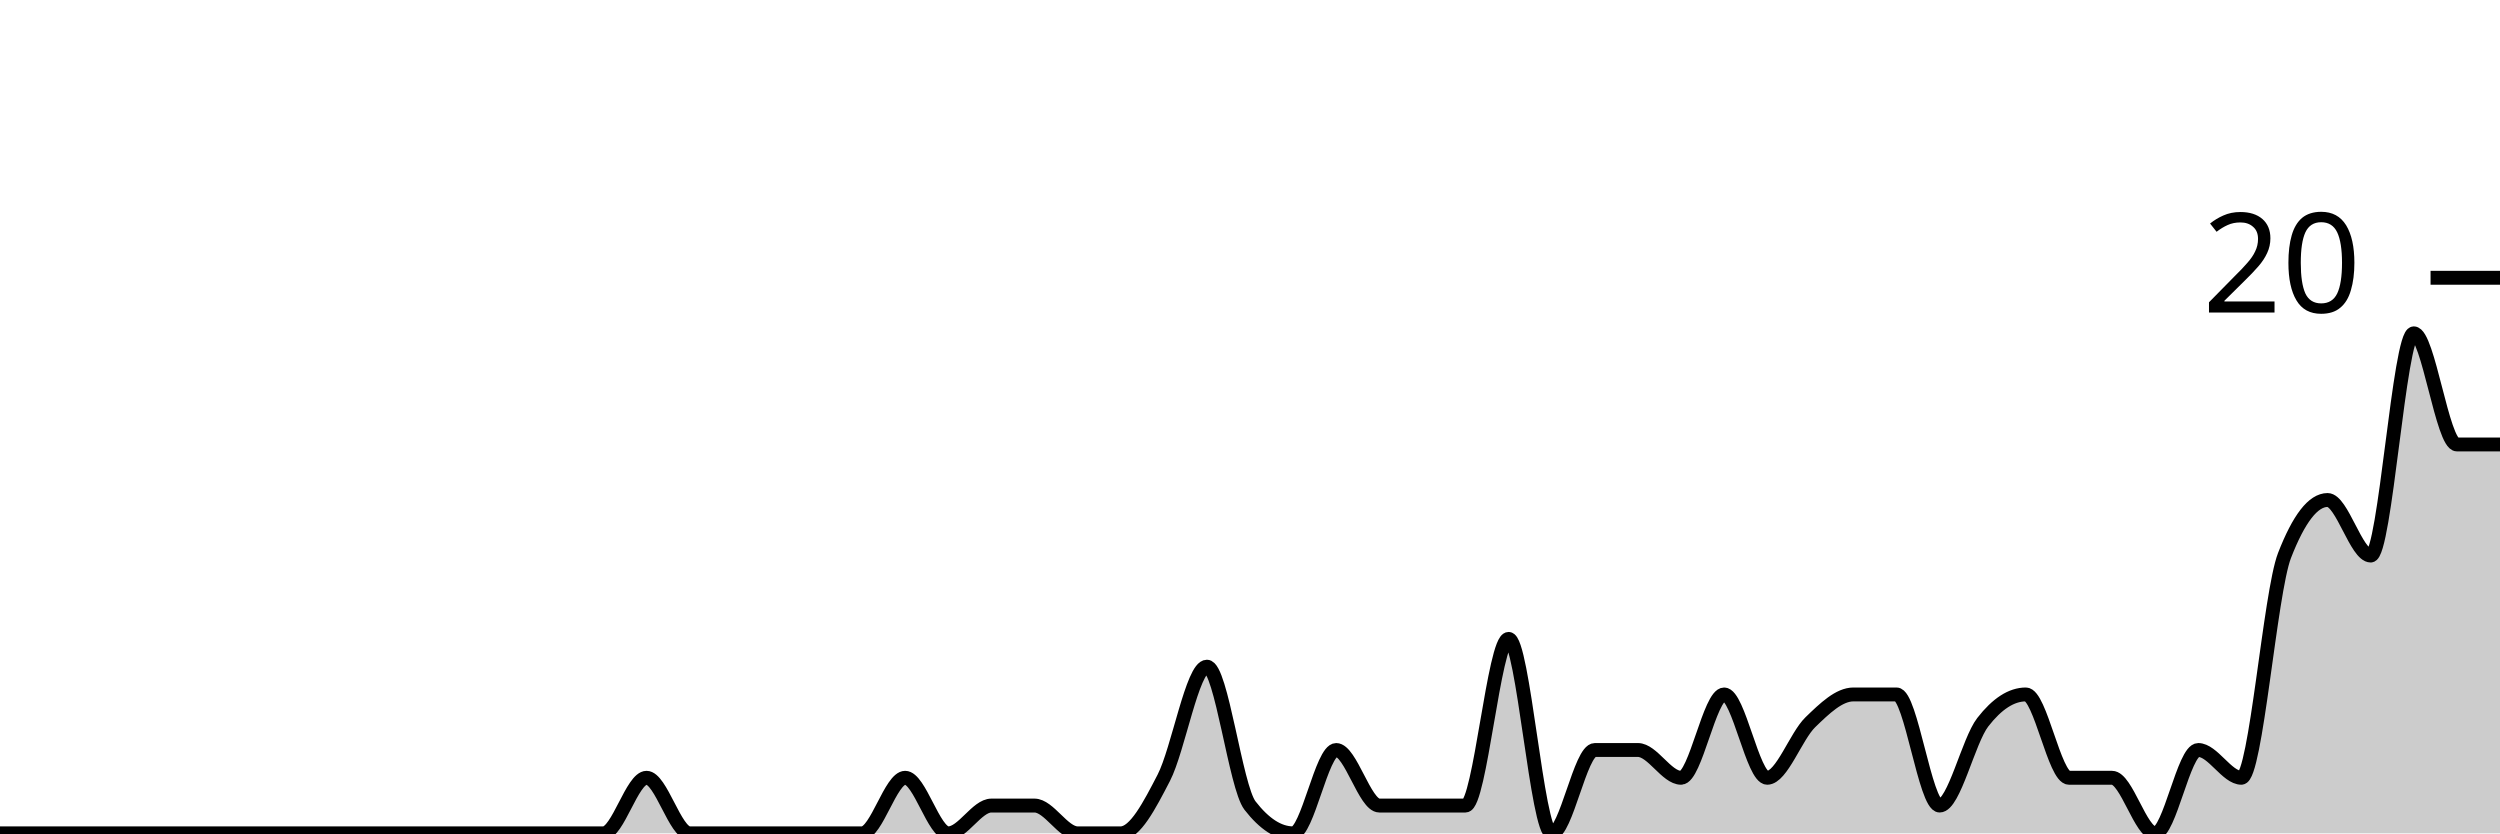
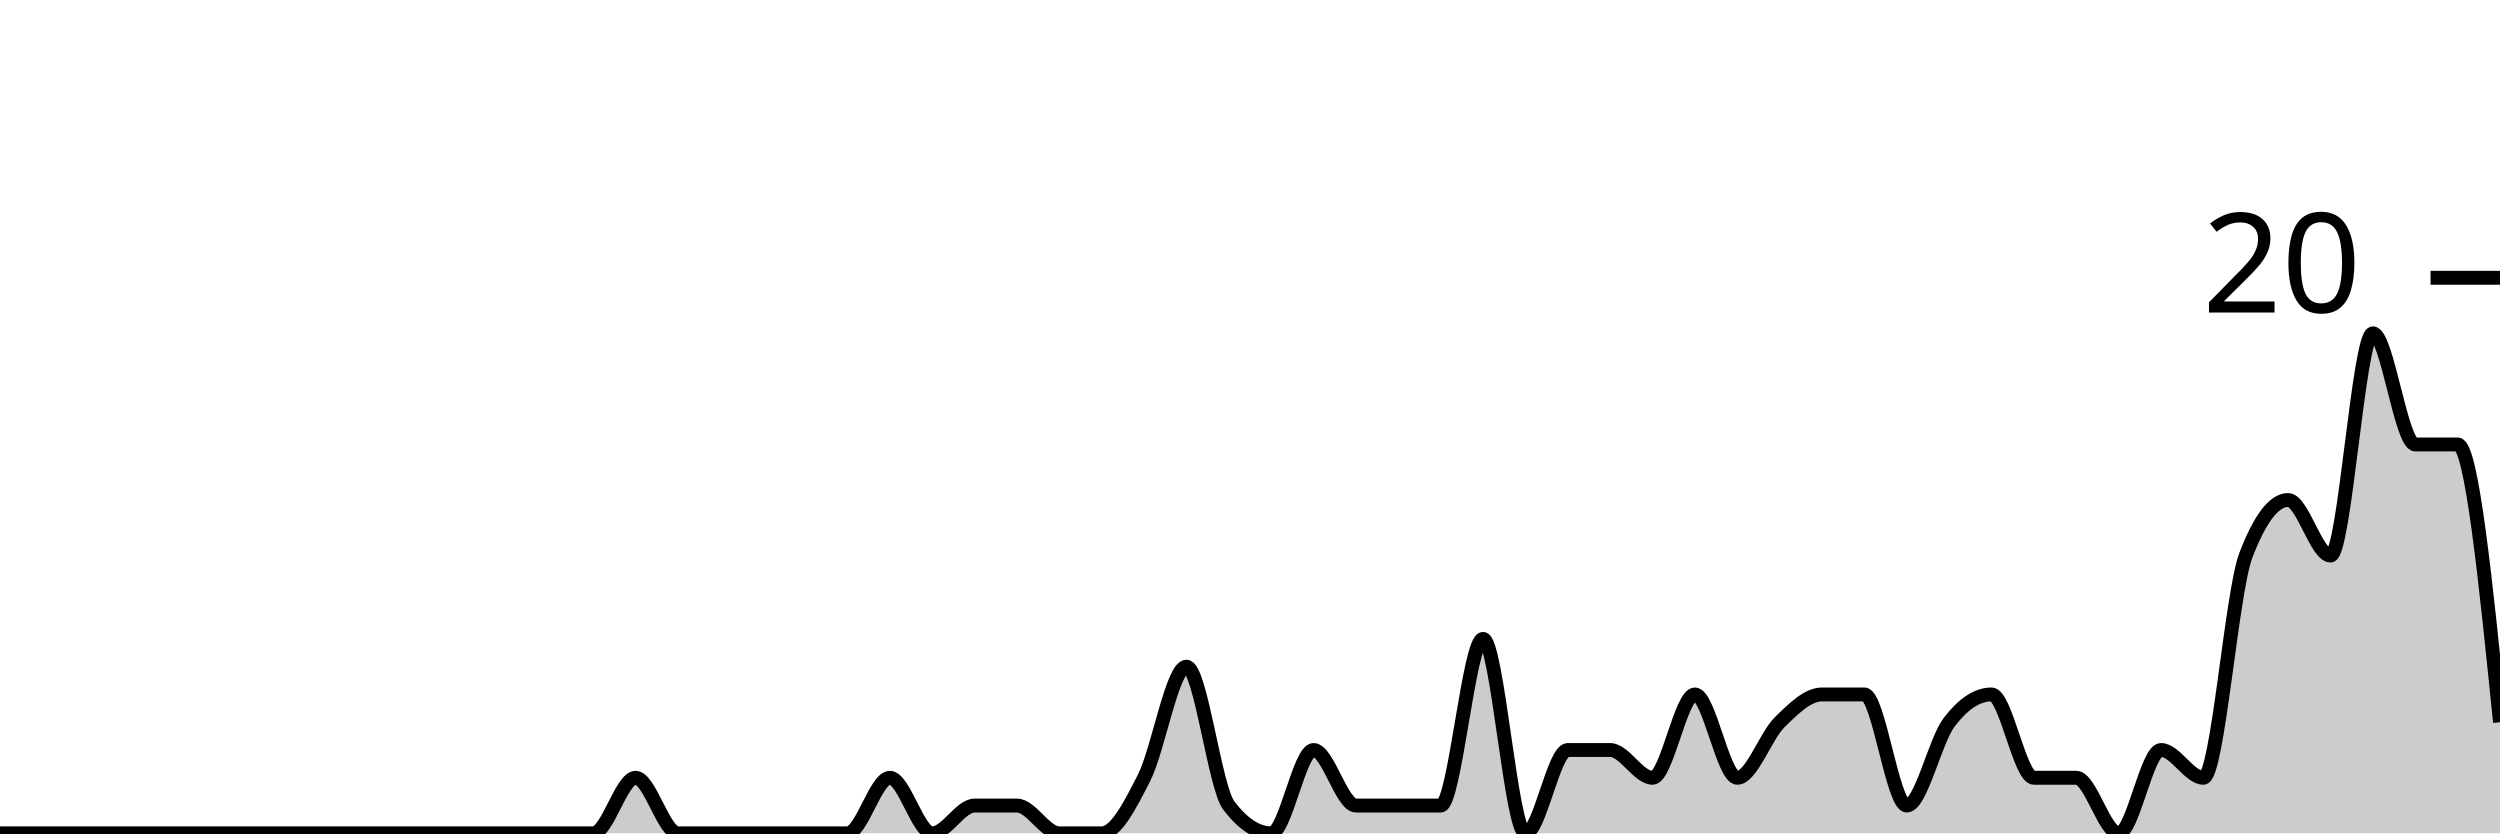
<svg xmlns="http://www.w3.org/2000/svg" viewBox="0 0 180 60">
  <g transform="translate(0,20)">
-     <path class="area" fill="rgba(0, 0, 0, 0.2)" d="M0,40C1.034,40,2.069,40,3.103,40C4.138,40,5.172,40,6.207,40C7.241,40,8.276,40,9.31,40C10.345,40,11.379,40,12.414,40C13.448,40,14.483,40,15.517,40C16.552,40,17.586,40,18.621,40C19.655,40,20.69,40,21.724,40C22.759,40,23.793,40,24.828,40C25.862,40,26.897,40,27.931,40C28.966,40,30,40,31.034,40C32.069,40,33.103,40,34.138,40C35.172,40,36.207,40,37.241,40C38.276,40,39.31,40,40.345,40C41.379,40,42.414,40,43.448,40C44.483,40,45.517,36,46.552,36C47.586,36,48.621,40,49.655,40C50.69,40,51.724,40,52.759,40C53.793,40,54.828,40,55.862,40C56.897,40,57.931,40,58.966,40C60,40,61.034,40,62.069,40C63.103,40,64.138,36,65.172,36C66.207,36,67.241,40,68.276,40C69.31,40,70.345,38,71.379,38C72.414,38,73.448,38,74.483,38C75.517,38,76.552,40,77.586,40C78.621,40,79.655,40,80.69,40C81.724,40,82.759,38,83.793,36C84.828,34,85.862,28,86.897,28C87.931,28,88.966,36.667,90,38C91.034,39.333,92.069,40,93.103,40C94.138,40,95.172,34,96.207,34C97.241,34,98.276,38,99.31,38C100.345,38,101.379,38,102.414,38C103.448,38,104.483,38,105.517,38C106.552,38,107.586,26,108.621,26C109.655,26,110.69,40,111.724,40C112.759,40,113.793,34,114.828,34C115.862,34,116.897,34,117.931,34C118.966,34,120,36,121.034,36C122.069,36,123.103,30,124.138,30C125.172,30,126.207,36,127.241,36C128.276,36,129.31,33,130.345,32C131.379,31,132.414,30,133.448,30C134.483,30,135.517,30,136.552,30C137.586,30,138.621,38,139.655,38C140.69,38,141.724,33.333,142.759,32C143.793,30.667,144.828,30,145.862,30C146.897,30,147.931,36,148.966,36C150,36,151.034,36,152.069,36C153.103,36,154.138,40,155.172,40C156.207,40,157.241,34,158.276,34C159.31,34,160.345,36,161.379,36C162.414,36,163.448,22.667,164.483,20C165.517,17.333,166.552,16,167.586,16C168.621,16,169.655,20,170.69,20C171.724,20,172.759,4,173.793,4C174.828,4,175.862,12,176.897,12C177.931,12,178.966,12,180,12L180,40C178.966,40,177.931,40,176.897,40C175.862,40,174.828,40,173.793,40C172.759,40,171.724,40,170.69,40C169.655,40,168.621,40,167.586,40C166.552,40,165.517,40,164.483,40C163.448,40,162.414,40,161.379,40C160.345,40,159.31,40,158.276,40C157.241,40,156.207,40,155.172,40C154.138,40,153.103,40,152.069,40C151.034,40,150,40,148.966,40C147.931,40,146.897,40,145.862,40C144.828,40,143.793,40,142.759,40C141.724,40,140.69,40,139.655,40C138.621,40,137.586,40,136.552,40C135.517,40,134.483,40,133.448,40C132.414,40,131.379,40,130.345,40C129.31,40,128.276,40,127.241,40C126.207,40,125.172,40,124.138,40C123.103,40,122.069,40,121.034,40C120,40,118.966,40,117.931,40C116.897,40,115.862,40,114.828,40C113.793,40,112.759,40,111.724,40C110.69,40,109.655,40,108.621,40C107.586,40,106.552,40,105.517,40C104.483,40,103.448,40,102.414,40C101.379,40,100.345,40,99.31,40C98.276,40,97.241,40,96.207,40C95.172,40,94.138,40,93.103,40C92.069,40,91.034,40,90,40C88.966,40,87.931,40,86.897,40C85.862,40,84.828,40,83.793,40C82.759,40,81.724,40,80.69,40C79.655,40,78.621,40,77.586,40C76.552,40,75.517,40,74.483,40C73.448,40,72.414,40,71.379,40C70.345,40,69.31,40,68.276,40C67.241,40,66.207,40,65.172,40C64.138,40,63.103,40,62.069,40C61.034,40,60,40,58.966,40C57.931,40,56.897,40,55.862,40C54.828,40,53.793,40,52.759,40C51.724,40,50.69,40,49.655,40C48.621,40,47.586,40,46.552,40C45.517,40,44.483,40,43.448,40C42.414,40,41.379,40,40.345,40C39.31,40,38.276,40,37.241,40C36.207,40,35.172,40,34.138,40C33.103,40,32.069,40,31.034,40C30,40,28.966,40,27.931,40C26.897,40,25.862,40,24.828,40C23.793,40,22.759,40,21.724,40C20.69,40,19.655,40,18.621,40C17.586,40,16.552,40,15.517,40C14.483,40,13.448,40,12.414,40C11.379,40,10.345,40,9.31,40C8.276,40,7.241,40,6.207,40C5.172,40,4.138,40,3.103,40C2.069,40,1.034,40,0,40Z" />
-     <path class="line" stroke="black" fill="none" d="M0,40C1.034,40,2.069,40,3.103,40C4.138,40,5.172,40,6.207,40C7.241,40,8.276,40,9.31,40C10.345,40,11.379,40,12.414,40C13.448,40,14.483,40,15.517,40C16.552,40,17.586,40,18.621,40C19.655,40,20.69,40,21.724,40C22.759,40,23.793,40,24.828,40C25.862,40,26.897,40,27.931,40C28.966,40,30,40,31.034,40C32.069,40,33.103,40,34.138,40C35.172,40,36.207,40,37.241,40C38.276,40,39.31,40,40.345,40C41.379,40,42.414,40,43.448,40C44.483,40,45.517,36,46.552,36C47.586,36,48.621,40,49.655,40C50.69,40,51.724,40,52.759,40C53.793,40,54.828,40,55.862,40C56.897,40,57.931,40,58.966,40C60,40,61.034,40,62.069,40C63.103,40,64.138,36,65.172,36C66.207,36,67.241,40,68.276,40C69.31,40,70.345,38,71.379,38C72.414,38,73.448,38,74.483,38C75.517,38,76.552,40,77.586,40C78.621,40,79.655,40,80.69,40C81.724,40,82.759,38,83.793,36C84.828,34,85.862,28,86.897,28C87.931,28,88.966,36.667,90,38C91.034,39.333,92.069,40,93.103,40C94.138,40,95.172,34,96.207,34C97.241,34,98.276,38,99.31,38C100.345,38,101.379,38,102.414,38C103.448,38,104.483,38,105.517,38C106.552,38,107.586,26,108.621,26C109.655,26,110.69,40,111.724,40C112.759,40,113.793,34,114.828,34C115.862,34,116.897,34,117.931,34C118.966,34,120,36,121.034,36C122.069,36,123.103,30,124.138,30C125.172,30,126.207,36,127.241,36C128.276,36,129.31,33,130.345,32C131.379,31,132.414,30,133.448,30C134.483,30,135.517,30,136.552,30C137.586,30,138.621,38,139.655,38C140.69,38,141.724,33.333,142.759,32C143.793,30.667,144.828,30,145.862,30C146.897,30,147.931,36,148.966,36C150,36,151.034,36,152.069,36C153.103,36,154.138,40,155.172,40C156.207,40,157.241,34,158.276,34C159.31,34,160.345,36,161.379,36C162.414,36,163.448,22.667,164.483,20C165.517,17.333,166.552,16,167.586,16C168.621,16,169.655,20,170.69,20C171.724,20,172.759,4,173.793,4C174.828,4,175.862,12,176.897,12C177.931,12,178.966,12,180,12" />
+     <path class="area" fill="rgba(0, 0, 0, 0.2)" d="M0,40C1.017,40,2.034,40,3.051,40C4.068,40,5.085,40,6.102,40C7.119,40,8.136,40,9.153,40C10.169,40,11.186,40,12.203,40C13.22,40,14.237,40,15.254,40C16.271,40,17.288,40,18.305,40C19.322,40,20.339,40,21.356,40C22.373,40,23.39,40,24.407,40C25.424,40,26.441,40,27.458,40C28.475,40,29.492,40,30.508,40C31.525,40,32.542,40,33.559,40C34.576,40,35.593,40,36.61,40C37.627,40,38.644,40,39.661,40C40.678,40,41.695,40,42.712,40C43.729,40,44.746,36,45.763,36C46.78,36,47.797,40,48.814,40C49.831,40,50.847,40,51.864,40C52.881,40,53.898,40,54.915,40C55.932,40,56.949,40,57.966,40C58.983,40,60,40,61.017,40C62.034,40,63.051,36,64.068,36C65.085,36,66.102,40,67.119,40C68.136,40,69.153,38,70.169,38C71.186,38,72.203,38,73.22,38C74.237,38,75.254,40,76.271,40C77.288,40,78.305,40,79.322,40C80.339,40,81.356,38,82.373,36C83.39,34,84.407,28,85.424,28C86.441,28,87.458,36.667,88.475,38C89.492,39.333,90.508,40,91.525,40C92.542,40,93.559,34,94.576,34C95.593,34,96.61,38,97.627,38C98.644,38,99.661,38,100.678,38C101.695,38,102.712,38,103.729,38C104.746,38,105.763,26,106.78,26C107.797,26,108.814,40,109.831,40C110.847,40,111.864,34,112.881,34C113.898,34,114.915,34,115.932,34C116.949,34,117.966,36,118.983,36C120,36,121.017,30,122.034,30C123.051,30,124.068,36,125.085,36C126.102,36,127.119,33,128.136,32C129.153,31,130.169,30,131.186,30C132.203,30,133.22,30,134.237,30C135.254,30,136.271,38,137.288,38C138.305,38,139.322,33.333,140.339,32C141.356,30.667,142.373,30,143.39,30C144.407,30,145.424,36,146.441,36C147.458,36,148.475,36,149.492,36C150.508,36,151.525,40,152.542,40C153.559,40,154.576,34,155.593,34C156.61,34,157.627,36,158.644,36C159.661,36,160.678,22.667,161.695,20C162.712,17.333,163.729,16,164.746,16C165.763,16,166.78,20,167.797,20C168.814,20,169.831,4,170.847,4C171.864,4,172.881,12,173.898,12C174.915,12,175.932,12,176.949,12C177.966,12,178.983,22,180,32L180,40C178.983,40,177.966,40,176.949,40C175.932,40,174.915,40,173.898,40C172.881,40,171.864,40,170.847,40C169.831,40,168.814,40,167.797,40C166.78,40,165.763,40,164.746,40C163.729,40,162.712,40,161.695,40C160.678,40,159.661,40,158.644,40C157.627,40,156.61,40,155.593,40C154.576,40,153.559,40,152.542,40C151.525,40,150.508,40,149.492,40C148.475,40,147.458,40,146.441,40C145.424,40,144.407,40,143.39,40C142.373,40,141.356,40,140.339,40C139.322,40,138.305,40,137.288,40C136.271,40,135.254,40,134.237,40C133.22,40,132.203,40,131.186,40C130.169,40,129.153,40,128.136,40C127.119,40,126.102,40,125.085,40C124.068,40,123.051,40,122.034,40C121.017,40,120,40,118.983,40C117.966,40,116.949,40,115.932,40C114.915,40,113.898,40,112.881,40C111.864,40,110.847,40,109.831,40C108.814,40,107.797,40,106.78,40C105.763,40,104.746,40,103.729,40C102.712,40,101.695,40,100.678,40C99.661,40,98.644,40,97.627,40C96.61,40,95.593,40,94.576,40C93.559,40,92.542,40,91.525,40C90.508,40,89.492,40,88.475,40C87.458,40,86.441,40,85.424,40C84.407,40,83.39,40,82.373,40C81.356,40,80.339,40,79.322,40C78.305,40,77.288,40,76.271,40C75.254,40,74.237,40,73.22,40C72.203,40,71.186,40,70.169,40C69.153,40,68.136,40,67.119,40C66.102,40,65.085,40,64.068,40C63.051,40,62.034,40,61.017,40C60,40,58.983,40,57.966,40C56.949,40,55.932,40,54.915,40C53.898,40,52.881,40,51.864,40C50.847,40,49.831,40,48.814,40C47.797,40,46.78,40,45.763,40C44.746,40,43.729,40,42.712,40C41.695,40,40.678,40,39.661,40C38.644,40,37.627,40,36.61,40C35.593,40,34.576,40,33.559,40C32.542,40,31.525,40,30.508,40C29.492,40,28.475,40,27.458,40C26.441,40,25.424,40,24.407,40C23.39,40,22.373,40,21.356,40C20.339,40,19.322,40,18.305,40C17.288,40,16.271,40,15.254,40C14.237,40,13.22,40,12.203,40C11.186,40,10.169,40,9.153,40C8.136,40,7.119,40,6.102,40C5.085,40,4.068,40,3.051,40C2.034,40,1.017,40,0,40Z" />
+     <path class="line" stroke="black" fill="none" d="M0,40C1.017,40,2.034,40,3.051,40C4.068,40,5.085,40,6.102,40C7.119,40,8.136,40,9.153,40C10.169,40,11.186,40,12.203,40C13.22,40,14.237,40,15.254,40C16.271,40,17.288,40,18.305,40C19.322,40,20.339,40,21.356,40C22.373,40,23.39,40,24.407,40C25.424,40,26.441,40,27.458,40C28.475,40,29.492,40,30.508,40C31.525,40,32.542,40,33.559,40C34.576,40,35.593,40,36.61,40C37.627,40,38.644,40,39.661,40C40.678,40,41.695,40,42.712,40C43.729,40,44.746,36,45.763,36C46.78,36,47.797,40,48.814,40C49.831,40,50.847,40,51.864,40C52.881,40,53.898,40,54.915,40C55.932,40,56.949,40,57.966,40C58.983,40,60,40,61.017,40C62.034,40,63.051,36,64.068,36C65.085,36,66.102,40,67.119,40C68.136,40,69.153,38,70.169,38C71.186,38,72.203,38,73.22,38C74.237,38,75.254,40,76.271,40C77.288,40,78.305,40,79.322,40C80.339,40,81.356,38,82.373,36C83.39,34,84.407,28,85.424,28C86.441,28,87.458,36.667,88.475,38C89.492,39.333,90.508,40,91.525,40C92.542,40,93.559,34,94.576,34C95.593,34,96.61,38,97.627,38C98.644,38,99.661,38,100.678,38C101.695,38,102.712,38,103.729,38C104.746,38,105.763,26,106.78,26C107.797,26,108.814,40,109.831,40C110.847,40,111.864,34,112.881,34C113.898,34,114.915,34,115.932,34C116.949,34,117.966,36,118.983,36C120,36,121.017,30,122.034,30C123.051,30,124.068,36,125.085,36C126.102,36,127.119,33,128.136,32C129.153,31,130.169,30,131.186,30C132.203,30,133.22,30,134.237,30C135.254,30,136.271,38,137.288,38C138.305,38,139.322,33.333,140.339,32C141.356,30.667,142.373,30,143.39,30C144.407,30,145.424,36,146.441,36C147.458,36,148.475,36,149.492,36C150.508,36,151.525,40,152.542,40C153.559,40,154.576,34,155.593,34C156.61,34,157.627,36,158.644,36C159.661,36,160.678,22.667,161.695,20C162.712,17.333,163.729,16,164.746,16C165.763,16,166.78,20,167.797,20C168.814,20,169.831,4,170.847,4C171.864,4,172.881,12,173.898,12C174.915,12,175.932,12,176.949,12C177.966,12,178.983,22,180,32" />
    <path class="axis-ceiling" stroke-width="1" stroke="black" fill="none" d="M175,0L180,0" />
    <text class="axis-ceiling-label" font-family="sans-serif" text-anchor="end" font-size="10px" x="170" y="2.5">20</text>
  </g>
</svg>
